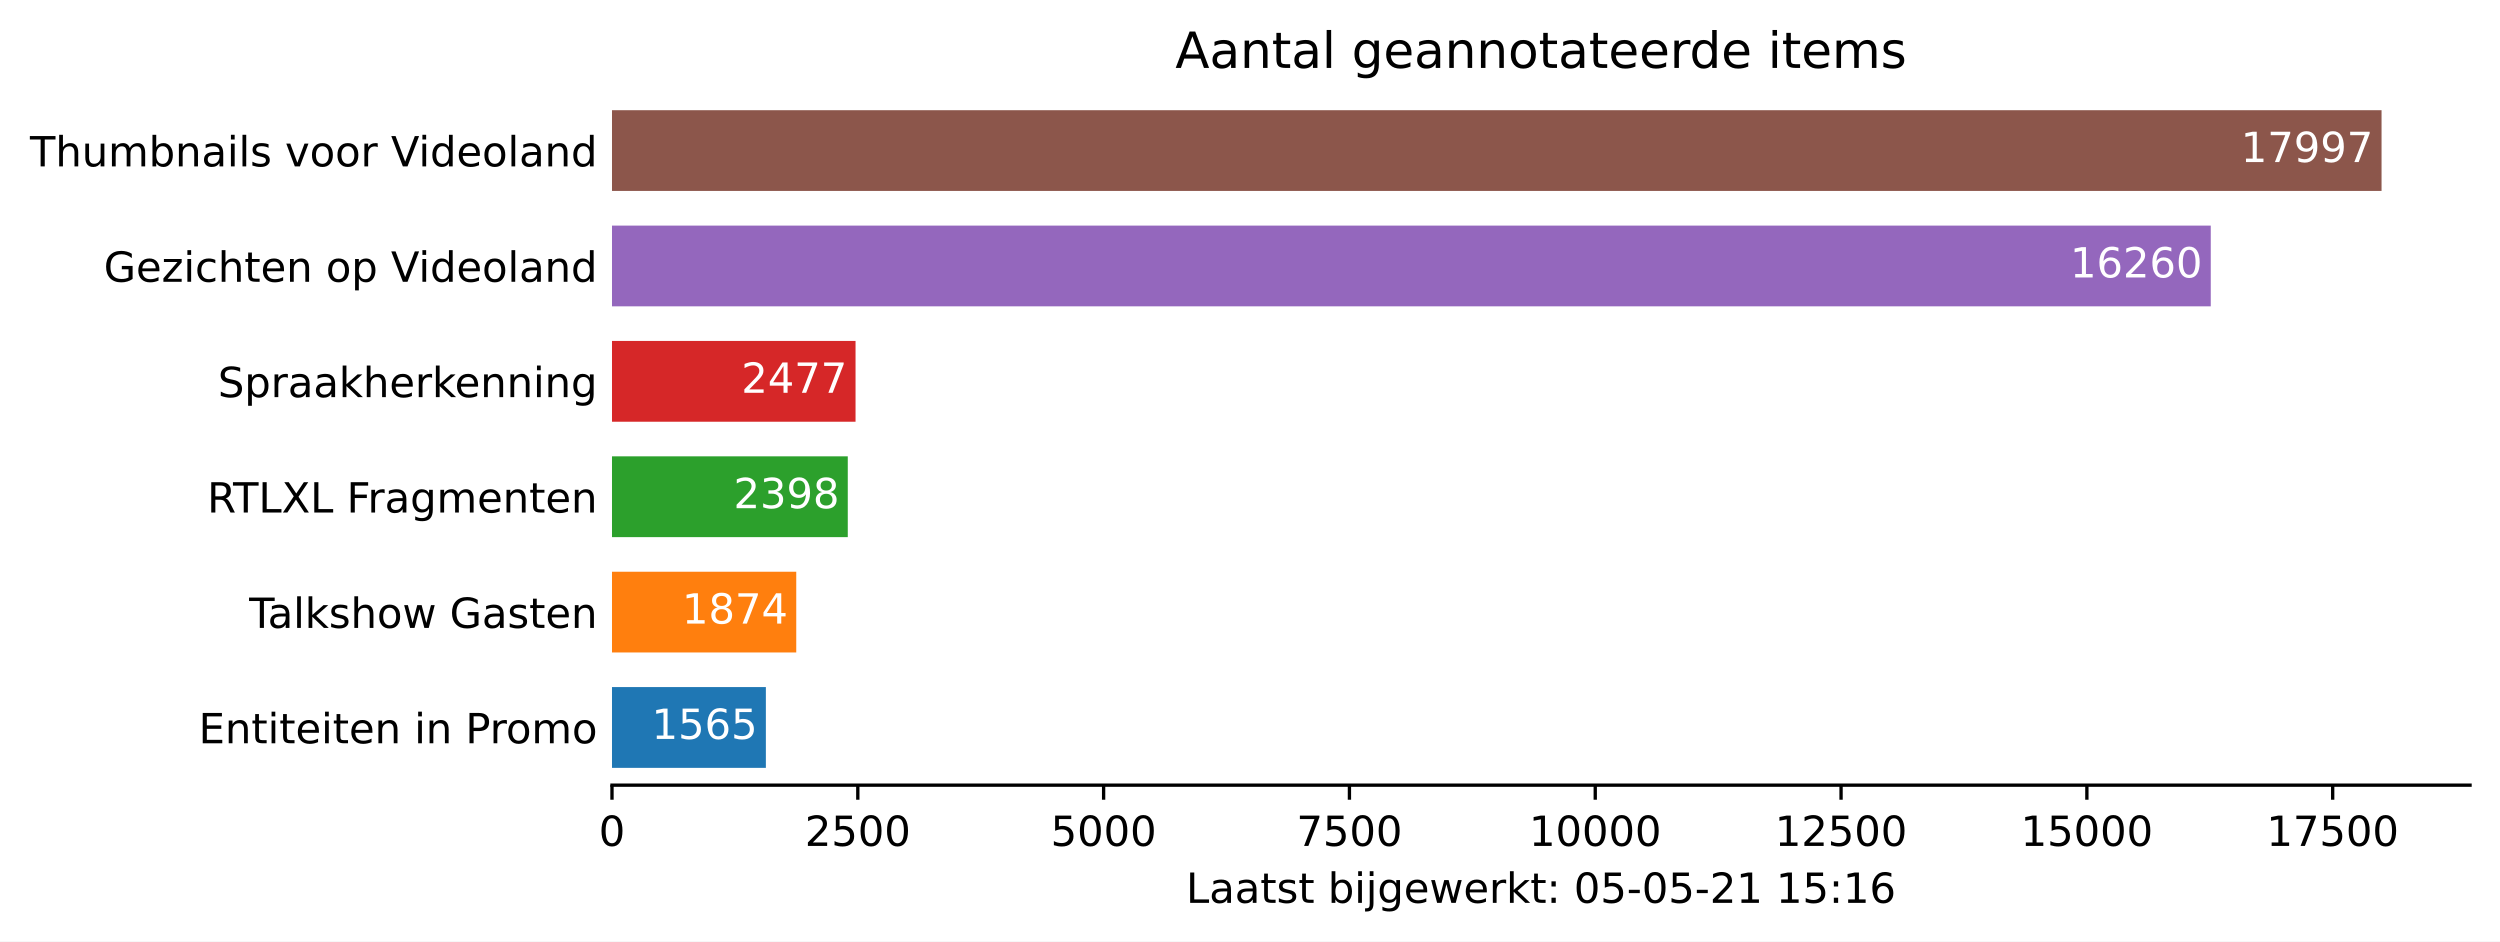
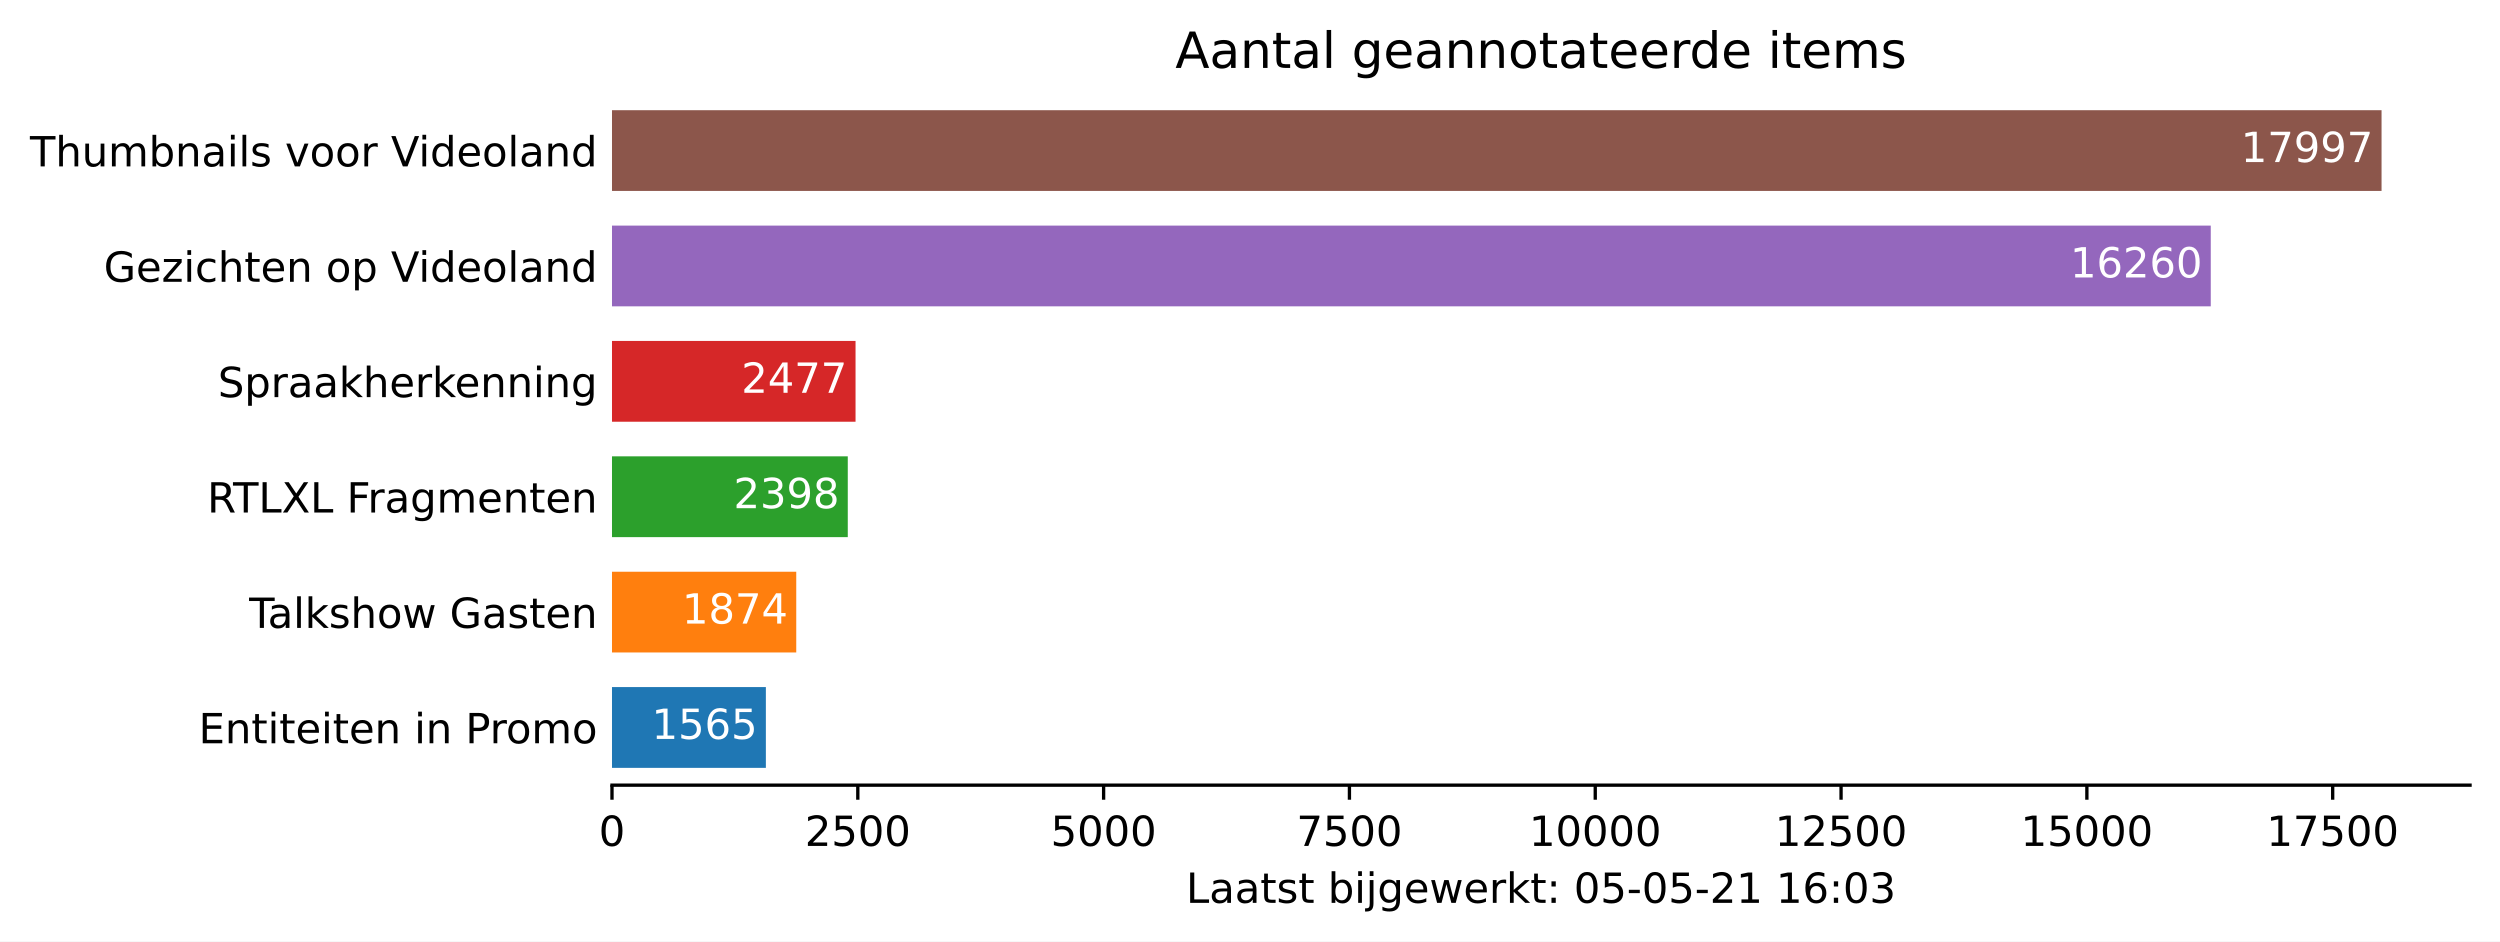
<svg xmlns="http://www.w3.org/2000/svg" xmlns:xlink="http://www.w3.org/1999/xlink" height="226.194pt" version="1.1" viewBox="0 0 600.633 226.194" width="600.633pt">
  <defs>
    <style type="text/css">*{stroke-linecap:butt;stroke-linejoin:round;}</style>
  </defs>
  <g id="figure_1">
    <g id="patch_1">
      <path d="M 0 226.194  L 600.633 226.194  L 600.633 0  L 0 0  z " style="fill:#ffffff;" />
    </g>
    <g id="axes_1">
      <g id="patch_2">
        <path d="M 147.033 188.638  L 593.433 188.638  L 593.433 22.318  L 147.033 22.318  z " style="fill:#ffffff;" />
      </g>
      <g id="patch_3">
-         <path clip-path="url(#p5ef4709d88)" d="M 147.033 184.48  L 184.003 184.48  L 184.003 165.076  L 147.033 165.076  z " style="fill:#1f77b4;" />
+         <path clip-path="url(#pef8ebce597)" d="M 147.033 184.48  L 184.003 184.48  L 184.003 165.076  L 147.033 165.076  z " style="fill:#1f77b4;" />
      </g>
      <g id="patch_4">
-         <path clip-path="url(#p5ef4709d88)" d="M 147.033 156.76  L 191.302 156.76  L 191.302 137.356  L 147.033 137.356  z " style="fill:#ff7f0e;" />
+         <path clip-path="url(#pef8ebce597)" d="M 147.033 156.76  L 191.302 156.76  L 191.302 137.356  L 147.033 137.356  z " style="fill:#ff7f0e;" />
      </g>
      <g id="patch_5">
-         <path clip-path="url(#p5ef4709d88)" d="M 147.033 129.04  L 203.681 129.04  L 203.681 109.636  L 147.033 109.636  z " style="fill:#2ca02c;" />
+         <path clip-path="url(#pef8ebce597)" d="M 147.033 129.04  L 203.681 129.04  L 203.681 109.636  L 147.033 109.636  z " style="fill:#2ca02c;" />
      </g>
      <g id="patch_6">
-         <path clip-path="url(#p5ef4709d88)" d="M 147.033 101.32  L 205.547 101.32  L 205.547 81.916  L 147.033 81.916  z " style="fill:#d62728;" />
+         <path clip-path="url(#pef8ebce597)" d="M 147.033 101.32  L 205.547 101.32  L 205.547 81.916  L 147.033 81.916  z " style="fill:#d62728;" />
      </g>
      <g id="patch_7">
-         <path clip-path="url(#p5ef4709d88)" d="M 147.033 73.6  L 531.143 73.6  L 531.143 54.196  L 147.033 54.196  z " style="fill:#9467bd;" />
+         <path clip-path="url(#pef8ebce597)" d="M 147.033 73.6  L 531.143 73.6  L 531.143 54.196  L 147.033 54.196  z " style="fill:#9467bd;" />
      </g>
      <g id="patch_8">
-         <path clip-path="url(#p5ef4709d88)" d="M 147.033 45.88  L 572.176 45.88  L 572.176 26.476  L 147.033 26.476  z " style="fill:#8c564b;" />
+         <path clip-path="url(#pef8ebce597)" d="M 147.033 45.88  L 572.176 45.88  L 572.176 26.476  L 147.033 26.476  z " style="fill:#8c564b;" />
      </g>
      <g id="matplotlib.axis_1">
        <g id="xtick_1">
          <g id="line2d_1">
            <defs>
-               <path d="M 0 0  L 0 3.5  " id="ma440f7be4e" style="stroke:#000000;stroke-width:0.8;" />
+               <path d="M 0 0  L 0 3.5  " id="m8136ab9925" style="stroke:#000000;stroke-width:0.8;" />
            </defs>
            <g>
-               <use style="stroke:#000000;stroke-width:0.8;" x="147.033" xlink:href="#ma440f7be4e" y="188.638" />
+               <use style="stroke:#000000;stroke-width:0.8;" x="147.033" xlink:href="#m8136ab9925" y="188.638" />
            </g>
          </g>
          <g id="text_1">
            <g transform="translate(143.8516 203.2366)scale(0.1 -0.1)">
              <defs>
                <path d="M 2034 4250  Q 1547 4250 1301 3770  Q 1056 3291 1056 2328  Q 1056 1369 1301 889  Q 1547 409 2034 409  Q 2525 409 2770 889  Q 3016 1369 3016 2328  Q 3016 3291 2770 3770  Q 2525 4250 2034 4250  z M 2034 4750  Q 2819 4750 3233 4129  Q 3647 3509 3647 2328  Q 3647 1150 3233 529  Q 2819 -91 2034 -91  Q 1250 -91 836 529  Q 422 1150 422 2328  Q 422 3509 836 4129  Q 1250 4750 2034 4750  z " id="DejaVuSans-30" transform="scale(0.015625)" />
              </defs>
              <use xlink:href="#DejaVuSans-30" />
            </g>
          </g>
        </g>
        <g id="xtick_2">
          <g id="line2d_2">
            <g>
-               <use style="stroke:#000000;stroke-width:0.8;" x="206.09" xlink:href="#ma440f7be4e" y="188.638" />
+               <use style="stroke:#000000;stroke-width:0.8;" x="206.09" xlink:href="#m8136ab9925" y="188.638" />
            </g>
          </g>
          <g id="text_2">
            <g transform="translate(193.3653 203.2366)scale(0.1 -0.1)">
              <defs>
                <path d="M 1228 531  L 3431 531  L 3431 0  L 469 0  L 469 531  Q 828 903 1448 1529  Q 2069 2156 2228 2338  Q 2531 2678 2651 2914  Q 2772 3150 2772 3378  Q 2772 3750 2511 3984  Q 2250 4219 1831 4219  Q 1534 4219 1204 4116  Q 875 4013 500 3803  L 500 4441  Q 881 4594 1212 4672  Q 1544 4750 1819 4750  Q 2544 4750 2975 4387  Q 3406 4025 3406 3419  Q 3406 3131 3298 2873  Q 3191 2616 2906 2266  Q 2828 2175 2409 1742  Q 1991 1309 1228 531  z " id="DejaVuSans-32" transform="scale(0.015625)" />
                <path d="M 691 4666  L 3169 4666  L 3169 4134  L 1269 4134  L 1269 2991  Q 1406 3038 1543 3061  Q 1681 3084 1819 3084  Q 2600 3084 3056 2656  Q 3513 2228 3513 1497  Q 3513 744 3044 326  Q 2575 -91 1722 -91  Q 1428 -91 1123 -41  Q 819 9 494 109  L 494 744  Q 775 591 1075 516  Q 1375 441 1709 441  Q 2250 441 2565 725  Q 2881 1009 2881 1497  Q 2881 1984 2565 2268  Q 2250 2553 1709 2553  Q 1456 2553 1204 2497  Q 953 2441 691 2322  L 691 4666  z " id="DejaVuSans-35" transform="scale(0.015625)" />
              </defs>
              <use xlink:href="#DejaVuSans-32" />
              <use x="63.623" xlink:href="#DejaVuSans-35" />
              <use x="127.246" xlink:href="#DejaVuSans-30" />
              <use x="190.869" xlink:href="#DejaVuSans-30" />
            </g>
          </g>
        </g>
        <g id="xtick_3">
          <g id="line2d_3">
            <g>
-               <use style="stroke:#000000;stroke-width:0.8;" x="265.148" xlink:href="#ma440f7be4e" y="188.638" />
+               <use style="stroke:#000000;stroke-width:0.8;" x="265.148" xlink:href="#m8136ab9925" y="188.638" />
            </g>
          </g>
          <g id="text_3">
            <g transform="translate(252.4227 203.2366)scale(0.1 -0.1)">
              <use xlink:href="#DejaVuSans-35" />
              <use x="63.623" xlink:href="#DejaVuSans-30" />
              <use x="127.246" xlink:href="#DejaVuSans-30" />
              <use x="190.869" xlink:href="#DejaVuSans-30" />
            </g>
          </g>
        </g>
        <g id="xtick_4">
          <g id="line2d_4">
            <g>
-               <use style="stroke:#000000;stroke-width:0.8;" x="324.205" xlink:href="#ma440f7be4e" y="188.638" />
+               <use style="stroke:#000000;stroke-width:0.8;" x="324.205" xlink:href="#m8136ab9925" y="188.638" />
            </g>
          </g>
          <g id="text_4">
            <g transform="translate(311.4802 203.2366)scale(0.1 -0.1)">
              <defs>
                <path d="M 525 4666  L 3525 4666  L 3525 4397  L 1831 0  L 1172 0  L 2766 4134  L 525 4134  L 525 4666  z " id="DejaVuSans-37" transform="scale(0.015625)" />
              </defs>
              <use xlink:href="#DejaVuSans-37" />
              <use x="63.623" xlink:href="#DejaVuSans-35" />
              <use x="127.246" xlink:href="#DejaVuSans-30" />
              <use x="190.869" xlink:href="#DejaVuSans-30" />
            </g>
          </g>
        </g>
        <g id="xtick_5">
          <g id="line2d_5">
            <g>
-               <use style="stroke:#000000;stroke-width:0.8;" x="383.263" xlink:href="#ma440f7be4e" y="188.638" />
+               <use style="stroke:#000000;stroke-width:0.8;" x="383.263" xlink:href="#m8136ab9925" y="188.638" />
            </g>
          </g>
          <g id="text_5">
            <g transform="translate(367.3564 203.2366)scale(0.1 -0.1)">
              <defs>
                <path d="M 794 531  L 1825 531  L 1825 4091  L 703 3866  L 703 4441  L 1819 4666  L 2450 4666  L 2450 531  L 3481 531  L 3481 0  L 794 0  L 794 531  z " id="DejaVuSans-31" transform="scale(0.015625)" />
              </defs>
              <use xlink:href="#DejaVuSans-31" />
              <use x="63.623" xlink:href="#DejaVuSans-30" />
              <use x="127.246" xlink:href="#DejaVuSans-30" />
              <use x="190.869" xlink:href="#DejaVuSans-30" />
              <use x="254.492" xlink:href="#DejaVuSans-30" />
            </g>
          </g>
        </g>
        <g id="xtick_6">
          <g id="line2d_6">
            <g>
-               <use style="stroke:#000000;stroke-width:0.8;" x="442.32" xlink:href="#ma440f7be4e" y="188.638" />
+               <use style="stroke:#000000;stroke-width:0.8;" x="442.32" xlink:href="#m8136ab9925" y="188.638" />
            </g>
          </g>
          <g id="text_6">
            <g transform="translate(426.4139 203.2366)scale(0.1 -0.1)">
              <use xlink:href="#DejaVuSans-31" />
              <use x="63.623" xlink:href="#DejaVuSans-32" />
              <use x="127.246" xlink:href="#DejaVuSans-35" />
              <use x="190.869" xlink:href="#DejaVuSans-30" />
              <use x="254.492" xlink:href="#DejaVuSans-30" />
            </g>
          </g>
        </g>
        <g id="xtick_7">
          <g id="line2d_7">
            <g>
-               <use style="stroke:#000000;stroke-width:0.8;" x="501.378" xlink:href="#ma440f7be4e" y="188.638" />
+               <use style="stroke:#000000;stroke-width:0.8;" x="501.378" xlink:href="#m8136ab9925" y="188.638" />
            </g>
          </g>
          <g id="text_7">
            <g transform="translate(485.4713 203.2366)scale(0.1 -0.1)">
              <use xlink:href="#DejaVuSans-31" />
              <use x="63.623" xlink:href="#DejaVuSans-35" />
              <use x="127.246" xlink:href="#DejaVuSans-30" />
              <use x="190.869" xlink:href="#DejaVuSans-30" />
              <use x="254.492" xlink:href="#DejaVuSans-30" />
            </g>
          </g>
        </g>
        <g id="xtick_8">
          <g id="line2d_8">
            <g>
-               <use style="stroke:#000000;stroke-width:0.8;" x="560.435" xlink:href="#ma440f7be4e" y="188.638" />
+               <use style="stroke:#000000;stroke-width:0.8;" x="560.435" xlink:href="#m8136ab9925" y="188.638" />
            </g>
          </g>
          <g id="text_8">
            <g transform="translate(544.5288 203.2366)scale(0.1 -0.1)">
              <use xlink:href="#DejaVuSans-31" />
              <use x="63.623" xlink:href="#DejaVuSans-37" />
              <use x="127.246" xlink:href="#DejaVuSans-35" />
              <use x="190.869" xlink:href="#DejaVuSans-30" />
              <use x="254.492" xlink:href="#DejaVuSans-30" />
            </g>
          </g>
        </g>
        <g id="text_9">
          <g transform="translate(284.9578 216.9147)scale(0.1 -0.1)">
            <defs>
              <path d="M 628 4666  L 1259 4666  L 1259 531  L 3531 531  L 3531 0  L 628 0  L 628 4666  z " id="DejaVuSans-4c" transform="scale(0.015625)" />
              <path d="M 2194 1759  Q 1497 1759 1228 1600  Q 959 1441 959 1056  Q 959 750 1161 570  Q 1363 391 1709 391  Q 2188 391 2477 730  Q 2766 1069 2766 1631  L 2766 1759  L 2194 1759  z M 3341 1997  L 3341 0  L 2766 0  L 2766 531  Q 2569 213 2275 61  Q 1981 -91 1556 -91  Q 1019 -91 701 211  Q 384 513 384 1019  Q 384 1609 779 1909  Q 1175 2209 1959 2209  L 2766 2209  L 2766 2266  Q 2766 2663 2505 2880  Q 2244 3097 1772 3097  Q 1472 3097 1187 3025  Q 903 2953 641 2809  L 641 3341  Q 956 3463 1253 3523  Q 1550 3584 1831 3584  Q 2591 3584 2966 3190  Q 3341 2797 3341 1997  z " id="DejaVuSans-61" transform="scale(0.015625)" />
              <path d="M 1172 4494  L 1172 3500  L 2356 3500  L 2356 3053  L 1172 3053  L 1172 1153  Q 1172 725 1289 603  Q 1406 481 1766 481  L 2356 481  L 2356 0  L 1766 0  Q 1100 0 847 248  Q 594 497 594 1153  L 594 3053  L 172 3053  L 172 3500  L 594 3500  L 594 4494  L 1172 4494  z " id="DejaVuSans-74" transform="scale(0.015625)" />
              <path d="M 2834 3397  L 2834 2853  Q 2591 2978 2328 3040  Q 2066 3103 1784 3103  Q 1356 3103 1142 2972  Q 928 2841 928 2578  Q 928 2378 1081 2264  Q 1234 2150 1697 2047  L 1894 2003  Q 2506 1872 2764 1633  Q 3022 1394 3022 966  Q 3022 478 2636 193  Q 2250 -91 1575 -91  Q 1294 -91 989 -36  Q 684 19 347 128  L 347 722  Q 666 556 975 473  Q 1284 391 1588 391  Q 1994 391 2212 530  Q 2431 669 2431 922  Q 2431 1156 2273 1281  Q 2116 1406 1581 1522  L 1381 1569  Q 847 1681 609 1914  Q 372 2147 372 2553  Q 372 3047 722 3315  Q 1072 3584 1716 3584  Q 2034 3584 2315 3537  Q 2597 3491 2834 3397  z " id="DejaVuSans-73" transform="scale(0.015625)" />
              <path id="DejaVuSans-20" transform="scale(0.015625)" />
              <path d="M 3116 1747  Q 3116 2381 2855 2742  Q 2594 3103 2138 3103  Q 1681 3103 1420 2742  Q 1159 2381 1159 1747  Q 1159 1113 1420 752  Q 1681 391 2138 391  Q 2594 391 2855 752  Q 3116 1113 3116 1747  z M 1159 2969  Q 1341 3281 1617 3432  Q 1894 3584 2278 3584  Q 2916 3584 3314 3078  Q 3713 2572 3713 1747  Q 3713 922 3314 415  Q 2916 -91 2278 -91  Q 1894 -91 1617 61  Q 1341 213 1159 525  L 1159 0  L 581 0  L 581 4863  L 1159 4863  L 1159 2969  z " id="DejaVuSans-62" transform="scale(0.015625)" />
              <path d="M 603 3500  L 1178 3500  L 1178 0  L 603 0  L 603 3500  z M 603 4863  L 1178 4863  L 1178 4134  L 603 4134  L 603 4863  z " id="DejaVuSans-69" transform="scale(0.015625)" />
              <path d="M 603 3500  L 1178 3500  L 1178 -63  Q 1178 -731 923 -1031  Q 669 -1331 103 -1331  L -116 -1331  L -116 -844  L 38 -844  Q 366 -844 484 -692  Q 603 -541 603 -63  L 603 3500  z M 603 4863  L 1178 4863  L 1178 4134  L 603 4134  L 603 4863  z " id="DejaVuSans-6a" transform="scale(0.015625)" />
              <path d="M 2906 1791  Q 2906 2416 2648 2759  Q 2391 3103 1925 3103  Q 1463 3103 1205 2759  Q 947 2416 947 1791  Q 947 1169 1205 825  Q 1463 481 1925 481  Q 2391 481 2648 825  Q 2906 1169 2906 1791  z M 3481 434  Q 3481 -459 3084 -895  Q 2688 -1331 1869 -1331  Q 1566 -1331 1297 -1286  Q 1028 -1241 775 -1147  L 775 -588  Q 1028 -725 1275 -790  Q 1522 -856 1778 -856  Q 2344 -856 2625 -561  Q 2906 -266 2906 331  L 2906 616  Q 2728 306 2450 153  Q 2172 0 1784 0  Q 1141 0 747 490  Q 353 981 353 1791  Q 353 2603 747 3093  Q 1141 3584 1784 3584  Q 2172 3584 2450 3431  Q 2728 3278 2906 2969  L 2906 3500  L 3481 3500  L 3481 434  z " id="DejaVuSans-67" transform="scale(0.015625)" />
              <path d="M 3597 1894  L 3597 1613  L 953 1613  Q 991 1019 1311 708  Q 1631 397 2203 397  Q 2534 397 2845 478  Q 3156 559 3463 722  L 3463 178  Q 3153 47 2828 -22  Q 2503 -91 2169 -91  Q 1331 -91 842 396  Q 353 884 353 1716  Q 353 2575 817 3079  Q 1281 3584 2069 3584  Q 2775 3584 3186 3129  Q 3597 2675 3597 1894  z M 3022 2063  Q 3016 2534 2758 2815  Q 2500 3097 2075 3097  Q 1594 3097 1305 2825  Q 1016 2553 972 2059  L 3022 2063  z " id="DejaVuSans-65" transform="scale(0.015625)" />
              <path d="M 269 3500  L 844 3500  L 1563 769  L 2278 3500  L 2956 3500  L 3675 769  L 4391 3500  L 4966 3500  L 4050 0  L 3372 0  L 2619 2869  L 1863 0  L 1184 0  L 269 3500  z " id="DejaVuSans-77" transform="scale(0.015625)" />
              <path d="M 2631 2963  Q 2534 3019 2420 3045  Q 2306 3072 2169 3072  Q 1681 3072 1420 2755  Q 1159 2438 1159 1844  L 1159 0  L 581 0  L 581 3500  L 1159 3500  L 1159 2956  Q 1341 3275 1631 3429  Q 1922 3584 2338 3584  Q 2397 3584 2469 3576  Q 2541 3569 2628 3553  L 2631 2963  z " id="DejaVuSans-72" transform="scale(0.015625)" />
              <path d="M 581 4863  L 1159 4863  L 1159 1991  L 2875 3500  L 3609 3500  L 1753 1863  L 3688 0  L 2938 0  L 1159 1709  L 1159 0  L 581 0  L 581 4863  z " id="DejaVuSans-6b" transform="scale(0.015625)" />
              <path d="M 750 794  L 1409 794  L 1409 0  L 750 0  L 750 794  z M 750 3309  L 1409 3309  L 1409 2516  L 750 2516  L 750 3309  z " id="DejaVuSans-3a" transform="scale(0.015625)" />
              <path d="M 313 2009  L 1997 2009  L 1997 1497  L 313 1497  L 313 2009  z " id="DejaVuSans-2d" transform="scale(0.015625)" />
              <path d="M 2113 2584  Q 1688 2584 1439 2293  Q 1191 2003 1191 1497  Q 1191 994 1439 701  Q 1688 409 2113 409  Q 2538 409 2786 701  Q 3034 994 3034 1497  Q 3034 2003 2786 2293  Q 2538 2584 2113 2584  z M 3366 4563  L 3366 3988  Q 3128 4100 2886 4159  Q 2644 4219 2406 4219  Q 1781 4219 1451 3797  Q 1122 3375 1075 2522  Q 1259 2794 1537 2939  Q 1816 3084 2150 3084  Q 2853 3084 3261 2657  Q 3669 2231 3669 1497  Q 3669 778 3244 343  Q 2819 -91 2113 -91  Q 1303 -91 875 529  Q 447 1150 447 2328  Q 447 3434 972 4092  Q 1497 4750 2381 4750  Q 2619 4750 2861 4703  Q 3103 4656 3366 4563  z " id="DejaVuSans-36" transform="scale(0.015625)" />
+               <path d="M 2597 2516  Q 3050 2419 3304 2112  Q 3559 1806 3559 1356  Q 3559 666 3084 287  Q 2609 -91 1734 -91  Q 1441 -91 1130 -33  Q 819 25 488 141  L 488 750  Q 750 597 1062 519  Q 1375 441 1716 441  Q 2309 441 2620 675  Q 2931 909 2931 1356  Q 2931 1769 2642 2001  Q 2353 2234 1838 2234  L 1294 2234  L 1294 2753  L 1863 2753  Q 2328 2753 2575 2939  Q 2822 3125 2822 3475  Q 2822 3834 2567 4026  Q 2313 4219 1838 4219  Q 1578 4219 1281 4162  Q 984 4106 628 3988  L 628 4550  Q 988 4650 1302 4700  Q 1616 4750 1894 4750  Q 2613 4750 3031 4423  Q 3450 4097 3450 3541  Q 3450 3153 3228 2886  Q 3006 2619 2597 2516  z " id="DejaVuSans-33" transform="scale(0.015625)" />
            </defs>
            <use xlink:href="#DejaVuSans-4c" />
            <use x="55.713" xlink:href="#DejaVuSans-61" />
            <use x="116.992" xlink:href="#DejaVuSans-61" />
            <use x="178.271" xlink:href="#DejaVuSans-74" />
            <use x="217.48" xlink:href="#DejaVuSans-73" />
            <use x="269.58" xlink:href="#DejaVuSans-74" />
            <use x="308.789" xlink:href="#DejaVuSans-20" />
            <use x="340.576" xlink:href="#DejaVuSans-62" />
            <use x="404.053" xlink:href="#DejaVuSans-69" />
            <use x="431.836" xlink:href="#DejaVuSans-6a" />
            <use x="459.619" xlink:href="#DejaVuSans-67" />
            <use x="523.096" xlink:href="#DejaVuSans-65" />
            <use x="584.619" xlink:href="#DejaVuSans-77" />
            <use x="666.406" xlink:href="#DejaVuSans-65" />
            <use x="727.93" xlink:href="#DejaVuSans-72" />
            <use x="769.043" xlink:href="#DejaVuSans-6b" />
            <use x="826.953" xlink:href="#DejaVuSans-74" />
            <use x="866.162" xlink:href="#DejaVuSans-3a" />
            <use x="899.854" xlink:href="#DejaVuSans-20" />
            <use x="931.641" xlink:href="#DejaVuSans-30" />
            <use x="995.264" xlink:href="#DejaVuSans-35" />
            <use x="1058.887" xlink:href="#DejaVuSans-2d" />
            <use x="1094.971" xlink:href="#DejaVuSans-30" />
            <use x="1158.594" xlink:href="#DejaVuSans-35" />
            <use x="1222.217" xlink:href="#DejaVuSans-2d" />
            <use x="1258.301" xlink:href="#DejaVuSans-32" />
            <use x="1321.924" xlink:href="#DejaVuSans-31" />
            <use x="1385.547" xlink:href="#DejaVuSans-20" />
            <use x="1417.334" xlink:href="#DejaVuSans-31" />
-             <use x="1480.957" xlink:href="#DejaVuSans-35" />
+             <use x="1480.957" xlink:href="#DejaVuSans-36" />
            <use x="1544.58" xlink:href="#DejaVuSans-3a" />
-             <use x="1578.271" xlink:href="#DejaVuSans-31" />
-             <use x="1641.895" xlink:href="#DejaVuSans-36" />
+             <use x="1578.271" xlink:href="#DejaVuSans-30" />
+             <use x="1641.895" xlink:href="#DejaVuSans-33" />
          </g>
        </g>
      </g>
      <g id="matplotlib.axis_2">
        <g id="ytick_1">
          <g id="line2d_9" />
          <g id="text_10">
            <g transform="translate(47.725 178.5773)scale(0.1 -0.1)">
              <defs>
                <path d="M 628 4666  L 3578 4666  L 3578 4134  L 1259 4134  L 1259 2753  L 3481 2753  L 3481 2222  L 1259 2222  L 1259 531  L 3634 531  L 3634 0  L 628 0  L 628 4666  z " id="DejaVuSans-45" transform="scale(0.015625)" />
                <path d="M 3513 2113  L 3513 0  L 2938 0  L 2938 2094  Q 2938 2591 2744 2837  Q 2550 3084 2163 3084  Q 1697 3084 1428 2787  Q 1159 2491 1159 1978  L 1159 0  L 581 0  L 581 3500  L 1159 3500  L 1159 2956  Q 1366 3272 1645 3428  Q 1925 3584 2291 3584  Q 2894 3584 3203 3211  Q 3513 2838 3513 2113  z " id="DejaVuSans-6e" transform="scale(0.015625)" />
                <path d="M 1259 4147  L 1259 2394  L 2053 2394  Q 2494 2394 2734 2622  Q 2975 2850 2975 3272  Q 2975 3691 2734 3919  Q 2494 4147 2053 4147  L 1259 4147  z M 628 4666  L 2053 4666  Q 2838 4666 3239 4311  Q 3641 3956 3641 3272  Q 3641 2581 3239 2228  Q 2838 1875 2053 1875  L 1259 1875  L 1259 0  L 628 0  L 628 4666  z " id="DejaVuSans-50" transform="scale(0.015625)" />
                <path d="M 1959 3097  Q 1497 3097 1228 2736  Q 959 2375 959 1747  Q 959 1119 1226 758  Q 1494 397 1959 397  Q 2419 397 2687 759  Q 2956 1122 2956 1747  Q 2956 2369 2687 2733  Q 2419 3097 1959 3097  z M 1959 3584  Q 2709 3584 3137 3096  Q 3566 2609 3566 1747  Q 3566 888 3137 398  Q 2709 -91 1959 -91  Q 1206 -91 779 398  Q 353 888 353 1747  Q 353 2609 779 3096  Q 1206 3584 1959 3584  z " id="DejaVuSans-6f" transform="scale(0.015625)" />
                <path d="M 3328 2828  Q 3544 3216 3844 3400  Q 4144 3584 4550 3584  Q 5097 3584 5394 3201  Q 5691 2819 5691 2113  L 5691 0  L 5113 0  L 5113 2094  Q 5113 2597 4934 2840  Q 4756 3084 4391 3084  Q 3944 3084 3684 2787  Q 3425 2491 3425 1978  L 3425 0  L 2847 0  L 2847 2094  Q 2847 2600 2669 2842  Q 2491 3084 2119 3084  Q 1678 3084 1418 2786  Q 1159 2488 1159 1978  L 1159 0  L 581 0  L 581 3500  L 1159 3500  L 1159 2956  Q 1356 3278 1631 3431  Q 1906 3584 2284 3584  Q 2666 3584 2933 3390  Q 3200 3197 3328 2828  z " id="DejaVuSans-6d" transform="scale(0.015625)" />
              </defs>
              <use xlink:href="#DejaVuSans-45" />
              <use x="63.184" xlink:href="#DejaVuSans-6e" />
              <use x="126.562" xlink:href="#DejaVuSans-74" />
              <use x="165.771" xlink:href="#DejaVuSans-69" />
              <use x="193.555" xlink:href="#DejaVuSans-74" />
              <use x="232.764" xlink:href="#DejaVuSans-65" />
              <use x="294.287" xlink:href="#DejaVuSans-69" />
              <use x="322.07" xlink:href="#DejaVuSans-74" />
              <use x="361.279" xlink:href="#DejaVuSans-65" />
              <use x="422.803" xlink:href="#DejaVuSans-6e" />
              <use x="486.182" xlink:href="#DejaVuSans-20" />
              <use x="517.969" xlink:href="#DejaVuSans-69" />
              <use x="545.752" xlink:href="#DejaVuSans-6e" />
              <use x="609.131" xlink:href="#DejaVuSans-20" />
              <use x="640.918" xlink:href="#DejaVuSans-50" />
              <use x="699.471" xlink:href="#DejaVuSans-72" />
              <use x="738.334" xlink:href="#DejaVuSans-6f" />
              <use x="799.516" xlink:href="#DejaVuSans-6d" />
              <use x="896.928" xlink:href="#DejaVuSans-6f" />
            </g>
          </g>
        </g>
        <g id="ytick_2">
          <g id="line2d_10" />
          <g id="text_11">
            <g transform="translate(59.85938 150.8573)scale(0.1 -0.1)">
              <defs>
                <path d="M -19 4666  L 3928 4666  L 3928 4134  L 2272 4134  L 2272 0  L 1638 0  L 1638 4134  L -19 4134  L -19 4666  z " id="DejaVuSans-54" transform="scale(0.015625)" />
                <path d="M 603 4863  L 1178 4863  L 1178 0  L 603 0  L 603 4863  z " id="DejaVuSans-6c" transform="scale(0.015625)" />
                <path d="M 3513 2113  L 3513 0  L 2938 0  L 2938 2094  Q 2938 2591 2744 2837  Q 2550 3084 2163 3084  Q 1697 3084 1428 2787  Q 1159 2491 1159 1978  L 1159 0  L 581 0  L 581 4863  L 1159 4863  L 1159 2956  Q 1366 3272 1645 3428  Q 1925 3584 2291 3584  Q 2894 3584 3203 3211  Q 3513 2838 3513 2113  z " id="DejaVuSans-68" transform="scale(0.015625)" />
                <path d="M 3809 666  L 3809 1919  L 2778 1919  L 2778 2438  L 4434 2438  L 4434 434  Q 4069 175 3628 42  Q 3188 -91 2688 -91  Q 1594 -91 976 548  Q 359 1188 359 2328  Q 359 3472 976 4111  Q 1594 4750 2688 4750  Q 3144 4750 3555 4637  Q 3966 4525 4313 4306  L 4313 3634  Q 3963 3931 3569 4081  Q 3175 4231 2741 4231  Q 1884 4231 1454 3753  Q 1025 3275 1025 2328  Q 1025 1384 1454 906  Q 1884 428 2741 428  Q 3075 428 3337 486  Q 3600 544 3809 666  z " id="DejaVuSans-47" transform="scale(0.015625)" />
              </defs>
              <use xlink:href="#DejaVuSans-54" />
              <use x="44.584" xlink:href="#DejaVuSans-61" />
              <use x="105.863" xlink:href="#DejaVuSans-6c" />
              <use x="133.646" xlink:href="#DejaVuSans-6b" />
              <use x="191.557" xlink:href="#DejaVuSans-73" />
              <use x="243.656" xlink:href="#DejaVuSans-68" />
              <use x="307.035" xlink:href="#DejaVuSans-6f" />
              <use x="368.217" xlink:href="#DejaVuSans-77" />
              <use x="450.004" xlink:href="#DejaVuSans-20" />
              <use x="481.791" xlink:href="#DejaVuSans-47" />
              <use x="559.281" xlink:href="#DejaVuSans-61" />
              <use x="620.561" xlink:href="#DejaVuSans-73" />
              <use x="672.66" xlink:href="#DejaVuSans-74" />
              <use x="711.869" xlink:href="#DejaVuSans-65" />
              <use x="773.393" xlink:href="#DejaVuSans-6e" />
            </g>
          </g>
        </g>
        <g id="ytick_3">
          <g id="line2d_11" />
          <g id="text_12">
            <g transform="translate(49.77344 123.1373)scale(0.1 -0.1)">
              <defs>
                <path d="M 2841 2188  Q 3044 2119 3236 1894  Q 3428 1669 3622 1275  L 4263 0  L 3584 0  L 2988 1197  Q 2756 1666 2539 1819  Q 2322 1972 1947 1972  L 1259 1972  L 1259 0  L 628 0  L 628 4666  L 2053 4666  Q 2853 4666 3247 4331  Q 3641 3997 3641 3322  Q 3641 2881 3436 2590  Q 3231 2300 2841 2188  z M 1259 4147  L 1259 2491  L 2053 2491  Q 2509 2491 2742 2702  Q 2975 2913 2975 3322  Q 2975 3731 2742 3939  Q 2509 4147 2053 4147  L 1259 4147  z " id="DejaVuSans-52" transform="scale(0.015625)" />
                <path d="M 403 4666  L 1081 4666  L 2241 2931  L 3406 4666  L 4084 4666  L 2584 2425  L 4184 0  L 3506 0  L 2194 1984  L 872 0  L 191 0  L 1856 2491  L 403 4666  z " id="DejaVuSans-58" transform="scale(0.015625)" />
                <path d="M 628 4666  L 3309 4666  L 3309 4134  L 1259 4134  L 1259 2759  L 3109 2759  L 3109 2228  L 1259 2228  L 1259 0  L 628 0  L 628 4666  z " id="DejaVuSans-46" transform="scale(0.015625)" />
              </defs>
              <use xlink:href="#DejaVuSans-52" />
              <use x="62.232" xlink:href="#DejaVuSans-54" />
              <use x="123.316" xlink:href="#DejaVuSans-4c" />
              <use x="179.029" xlink:href="#DejaVuSans-58" />
              <use x="247.535" xlink:href="#DejaVuSans-4c" />
              <use x="303.248" xlink:href="#DejaVuSans-20" />
              <use x="335.035" xlink:href="#DejaVuSans-46" />
              <use x="385.305" xlink:href="#DejaVuSans-72" />
              <use x="426.418" xlink:href="#DejaVuSans-61" />
              <use x="487.697" xlink:href="#DejaVuSans-67" />
              <use x="551.174" xlink:href="#DejaVuSans-6d" />
              <use x="648.586" xlink:href="#DejaVuSans-65" />
              <use x="710.109" xlink:href="#DejaVuSans-6e" />
              <use x="773.488" xlink:href="#DejaVuSans-74" />
              <use x="812.697" xlink:href="#DejaVuSans-65" />
              <use x="874.221" xlink:href="#DejaVuSans-6e" />
            </g>
          </g>
        </g>
        <g id="ytick_4">
          <g id="line2d_12" />
          <g id="text_13">
            <g transform="translate(52.35625 95.41734)scale(0.1 -0.1)">
              <defs>
                <path d="M 3425 4513  L 3425 3897  Q 3066 4069 2747 4153  Q 2428 4238 2131 4238  Q 1616 4238 1336 4038  Q 1056 3838 1056 3469  Q 1056 3159 1242 3001  Q 1428 2844 1947 2747  L 2328 2669  Q 3034 2534 3370 2195  Q 3706 1856 3706 1288  Q 3706 609 3251 259  Q 2797 -91 1919 -91  Q 1588 -91 1214 -16  Q 841 59 441 206  L 441 856  Q 825 641 1194 531  Q 1563 422 1919 422  Q 2459 422 2753 634  Q 3047 847 3047 1241  Q 3047 1584 2836 1778  Q 2625 1972 2144 2069  L 1759 2144  Q 1053 2284 737 2584  Q 422 2884 422 3419  Q 422 4038 858 4394  Q 1294 4750 2059 4750  Q 2388 4750 2728 4690  Q 3069 4631 3425 4513  z " id="DejaVuSans-53" transform="scale(0.015625)" />
                <path d="M 1159 525  L 1159 -1331  L 581 -1331  L 581 3500  L 1159 3500  L 1159 2969  Q 1341 3281 1617 3432  Q 1894 3584 2278 3584  Q 2916 3584 3314 3078  Q 3713 2572 3713 1747  Q 3713 922 3314 415  Q 2916 -91 2278 -91  Q 1894 -91 1617 61  Q 1341 213 1159 525  z M 3116 1747  Q 3116 2381 2855 2742  Q 2594 3103 2138 3103  Q 1681 3103 1420 2742  Q 1159 2381 1159 1747  Q 1159 1113 1420 752  Q 1681 391 2138 391  Q 2594 391 2855 752  Q 3116 1113 3116 1747  z " id="DejaVuSans-70" transform="scale(0.015625)" />
              </defs>
              <use xlink:href="#DejaVuSans-53" />
              <use x="63.477" xlink:href="#DejaVuSans-70" />
              <use x="126.953" xlink:href="#DejaVuSans-72" />
              <use x="168.066" xlink:href="#DejaVuSans-61" />
              <use x="229.346" xlink:href="#DejaVuSans-61" />
              <use x="290.625" xlink:href="#DejaVuSans-6b" />
              <use x="348.535" xlink:href="#DejaVuSans-68" />
              <use x="411.914" xlink:href="#DejaVuSans-65" />
              <use x="473.438" xlink:href="#DejaVuSans-72" />
              <use x="514.551" xlink:href="#DejaVuSans-6b" />
              <use x="568.836" xlink:href="#DejaVuSans-65" />
              <use x="630.359" xlink:href="#DejaVuSans-6e" />
              <use x="693.738" xlink:href="#DejaVuSans-6e" />
              <use x="757.117" xlink:href="#DejaVuSans-69" />
              <use x="784.9" xlink:href="#DejaVuSans-6e" />
              <use x="848.279" xlink:href="#DejaVuSans-67" />
            </g>
          </g>
        </g>
        <g id="ytick_5">
          <g id="line2d_13" />
          <g id="text_14">
            <g transform="translate(24.92813 67.69734)scale(0.1 -0.1)">
              <defs>
                <path d="M 353 3500  L 3084 3500  L 3084 2975  L 922 459  L 3084 459  L 3084 0  L 275 0  L 275 525  L 2438 3041  L 353 3041  L 353 3500  z " id="DejaVuSans-7a" transform="scale(0.015625)" />
                <path d="M 3122 3366  L 3122 2828  Q 2878 2963 2633 3030  Q 2388 3097 2138 3097  Q 1578 3097 1268 2742  Q 959 2388 959 1747  Q 959 1106 1268 751  Q 1578 397 2138 397  Q 2388 397 2633 464  Q 2878 531 3122 666  L 3122 134  Q 2881 22 2623 -34  Q 2366 -91 2075 -91  Q 1284 -91 818 406  Q 353 903 353 1747  Q 353 2603 823 3093  Q 1294 3584 2113 3584  Q 2378 3584 2631 3529  Q 2884 3475 3122 3366  z " id="DejaVuSans-63" transform="scale(0.015625)" />
                <path d="M 1831 0  L 50 4666  L 709 4666  L 2188 738  L 3669 4666  L 4325 4666  L 2547 0  L 1831 0  z " id="DejaVuSans-56" transform="scale(0.015625)" />
                <path d="M 2906 2969  L 2906 4863  L 3481 4863  L 3481 0  L 2906 0  L 2906 525  Q 2725 213 2448 61  Q 2172 -91 1784 -91  Q 1150 -91 751 415  Q 353 922 353 1747  Q 353 2572 751 3078  Q 1150 3584 1784 3584  Q 2172 3584 2448 3432  Q 2725 3281 2906 2969  z M 947 1747  Q 947 1113 1208 752  Q 1469 391 1925 391  Q 2381 391 2643 752  Q 2906 1113 2906 1747  Q 2906 2381 2643 2742  Q 2381 3103 1925 3103  Q 1469 3103 1208 2742  Q 947 2381 947 1747  z " id="DejaVuSans-64" transform="scale(0.015625)" />
              </defs>
              <use xlink:href="#DejaVuSans-47" />
              <use x="77.49" xlink:href="#DejaVuSans-65" />
              <use x="139.014" xlink:href="#DejaVuSans-7a" />
              <use x="191.504" xlink:href="#DejaVuSans-69" />
              <use x="219.287" xlink:href="#DejaVuSans-63" />
              <use x="274.268" xlink:href="#DejaVuSans-68" />
              <use x="337.646" xlink:href="#DejaVuSans-74" />
              <use x="376.855" xlink:href="#DejaVuSans-65" />
              <use x="438.379" xlink:href="#DejaVuSans-6e" />
              <use x="501.758" xlink:href="#DejaVuSans-20" />
              <use x="533.545" xlink:href="#DejaVuSans-6f" />
              <use x="594.727" xlink:href="#DejaVuSans-70" />
              <use x="658.203" xlink:href="#DejaVuSans-20" />
              <use x="689.99" xlink:href="#DejaVuSans-56" />
              <use x="756.148" xlink:href="#DejaVuSans-69" />
              <use x="783.932" xlink:href="#DejaVuSans-64" />
              <use x="847.408" xlink:href="#DejaVuSans-65" />
              <use x="908.932" xlink:href="#DejaVuSans-6f" />
              <use x="970.113" xlink:href="#DejaVuSans-6c" />
              <use x="997.896" xlink:href="#DejaVuSans-61" />
              <use x="1059.176" xlink:href="#DejaVuSans-6e" />
              <use x="1122.555" xlink:href="#DejaVuSans-64" />
            </g>
          </g>
        </g>
        <g id="ytick_6">
          <g id="line2d_14" />
          <g id="text_15">
            <g transform="translate(7.2 39.97734)scale(0.1 -0.1)">
              <defs>
                <path d="M 544 1381  L 544 3500  L 1119 3500  L 1119 1403  Q 1119 906 1312 657  Q 1506 409 1894 409  Q 2359 409 2629 706  Q 2900 1003 2900 1516  L 2900 3500  L 3475 3500  L 3475 0  L 2900 0  L 2900 538  Q 2691 219 2414 64  Q 2138 -91 1772 -91  Q 1169 -91 856 284  Q 544 659 544 1381  z M 1991 3584  L 1991 3584  z " id="DejaVuSans-75" transform="scale(0.015625)" />
                <path d="M 191 3500  L 800 3500  L 1894 563  L 2988 3500  L 3597 3500  L 2284 0  L 1503 0  L 191 3500  z " id="DejaVuSans-76" transform="scale(0.015625)" />
              </defs>
              <use xlink:href="#DejaVuSans-54" />
              <use x="61.084" xlink:href="#DejaVuSans-68" />
              <use x="124.463" xlink:href="#DejaVuSans-75" />
              <use x="187.842" xlink:href="#DejaVuSans-6d" />
              <use x="285.254" xlink:href="#DejaVuSans-62" />
              <use x="348.73" xlink:href="#DejaVuSans-6e" />
              <use x="412.109" xlink:href="#DejaVuSans-61" />
              <use x="473.389" xlink:href="#DejaVuSans-69" />
              <use x="501.172" xlink:href="#DejaVuSans-6c" />
              <use x="528.955" xlink:href="#DejaVuSans-73" />
              <use x="581.055" xlink:href="#DejaVuSans-20" />
              <use x="612.842" xlink:href="#DejaVuSans-76" />
              <use x="672.021" xlink:href="#DejaVuSans-6f" />
              <use x="733.203" xlink:href="#DejaVuSans-6f" />
              <use x="794.385" xlink:href="#DejaVuSans-72" />
              <use x="835.498" xlink:href="#DejaVuSans-20" />
              <use x="867.285" xlink:href="#DejaVuSans-56" />
              <use x="933.443" xlink:href="#DejaVuSans-69" />
              <use x="961.227" xlink:href="#DejaVuSans-64" />
              <use x="1024.703" xlink:href="#DejaVuSans-65" />
              <use x="1086.227" xlink:href="#DejaVuSans-6f" />
              <use x="1147.408" xlink:href="#DejaVuSans-6c" />
              <use x="1175.191" xlink:href="#DejaVuSans-61" />
              <use x="1236.471" xlink:href="#DejaVuSans-6e" />
              <use x="1299.85" xlink:href="#DejaVuSans-64" />
            </g>
          </g>
        </g>
      </g>
      <g id="patch_9">
        <path d="M 147.033 188.638  L 593.433 188.638  " style="fill:none;stroke:#000000;stroke-linecap:square;stroke-linejoin:miter;stroke-width:0.8;" />
      </g>
      <g id="text_16">
        <g style="fill:#ffffff;" transform="translate(156.5528 177.5375)scale(0.1 -0.1)">
          <use xlink:href="#DejaVuSans-31" />
          <use x="63.623" xlink:href="#DejaVuSans-35" />
          <use x="127.246" xlink:href="#DejaVuSans-36" />
          <use x="190.869" xlink:href="#DejaVuSans-35" />
        </g>
      </g>
      <g id="text_17">
        <g style="fill:#ffffff;" transform="translate(163.8523 149.8175)scale(0.1 -0.1)">
          <defs>
            <path d="M 2034 2216  Q 1584 2216 1326 1975  Q 1069 1734 1069 1313  Q 1069 891 1326 650  Q 1584 409 2034 409  Q 2484 409 2743 651  Q 3003 894 3003 1313  Q 3003 1734 2745 1975  Q 2488 2216 2034 2216  z M 1403 2484  Q 997 2584 770 2862  Q 544 3141 544 3541  Q 544 4100 942 4425  Q 1341 4750 2034 4750  Q 2731 4750 3128 4425  Q 3525 4100 3525 3541  Q 3525 3141 3298 2862  Q 3072 2584 2669 2484  Q 3125 2378 3379 2068  Q 3634 1759 3634 1313  Q 3634 634 3220 271  Q 2806 -91 2034 -91  Q 1263 -91 848 271  Q 434 634 434 1313  Q 434 1759 690 2068  Q 947 2378 1403 2484  z M 1172 3481  Q 1172 3119 1398 2916  Q 1625 2713 2034 2713  Q 2441 2713 2670 2916  Q 2900 3119 2900 3481  Q 2900 3844 2670 4047  Q 2441 4250 2034 4250  Q 1625 4250 1398 4047  Q 1172 3844 1172 3481  z " id="DejaVuSans-38" transform="scale(0.015625)" />
            <path d="M 2419 4116  L 825 1625  L 2419 1625  L 2419 4116  z M 2253 4666  L 3047 4666  L 3047 1625  L 3713 1625  L 3713 1100  L 3047 1100  L 3047 0  L 2419 0  L 2419 1100  L 313 1100  L 313 1709  L 2253 4666  z " id="DejaVuSans-34" transform="scale(0.015625)" />
          </defs>
          <use xlink:href="#DejaVuSans-31" />
          <use x="63.623" xlink:href="#DejaVuSans-38" />
          <use x="127.246" xlink:href="#DejaVuSans-37" />
          <use x="190.869" xlink:href="#DejaVuSans-34" />
        </g>
      </g>
      <g id="text_18">
        <g style="fill:#ffffff;" transform="translate(176.2307 122.0975)scale(0.1 -0.1)">
          <defs>
-             <path d="M 2597 2516  Q 3050 2419 3304 2112  Q 3559 1806 3559 1356  Q 3559 666 3084 287  Q 2609 -91 1734 -91  Q 1441 -91 1130 -33  Q 819 25 488 141  L 488 750  Q 750 597 1062 519  Q 1375 441 1716 441  Q 2309 441 2620 675  Q 2931 909 2931 1356  Q 2931 1769 2642 2001  Q 2353 2234 1838 2234  L 1294 2234  L 1294 2753  L 1863 2753  Q 2328 2753 2575 2939  Q 2822 3125 2822 3475  Q 2822 3834 2567 4026  Q 2313 4219 1838 4219  Q 1578 4219 1281 4162  Q 984 4106 628 3988  L 628 4550  Q 988 4650 1302 4700  Q 1616 4750 1894 4750  Q 2613 4750 3031 4423  Q 3450 4097 3450 3541  Q 3450 3153 3228 2886  Q 3006 2619 2597 2516  z " id="DejaVuSans-33" transform="scale(0.015625)" />
            <path d="M 703 97  L 703 672  Q 941 559 1184 500  Q 1428 441 1663 441  Q 2288 441 2617 861  Q 2947 1281 2994 2138  Q 2813 1869 2534 1725  Q 2256 1581 1919 1581  Q 1219 1581 811 2004  Q 403 2428 403 3163  Q 403 3881 828 4315  Q 1253 4750 1959 4750  Q 2769 4750 3195 4129  Q 3622 3509 3622 2328  Q 3622 1225 3098 567  Q 2575 -91 1691 -91  Q 1453 -91 1209 -44  Q 966 3 703 97  z M 1959 2075  Q 2384 2075 2632 2365  Q 2881 2656 2881 3163  Q 2881 3666 2632 3958  Q 2384 4250 1959 4250  Q 1534 4250 1286 3958  Q 1038 3666 1038 3163  Q 1038 2656 1286 2365  Q 1534 2075 1959 2075  z " id="DejaVuSans-39" transform="scale(0.015625)" />
          </defs>
          <use xlink:href="#DejaVuSans-32" />
          <use x="63.623" xlink:href="#DejaVuSans-33" />
          <use x="127.246" xlink:href="#DejaVuSans-39" />
          <use x="190.869" xlink:href="#DejaVuSans-38" />
        </g>
      </g>
      <g id="text_19">
        <g style="fill:#ffffff;" transform="translate(178.0969 94.3775)scale(0.1 -0.1)">
          <use xlink:href="#DejaVuSans-32" />
          <use x="63.623" xlink:href="#DejaVuSans-34" />
          <use x="127.246" xlink:href="#DejaVuSans-37" />
          <use x="190.869" xlink:href="#DejaVuSans-37" />
        </g>
      </g>
      <g id="text_20">
        <g style="fill:#ffffff;" transform="translate(497.33 66.6575)scale(0.1 -0.1)">
          <use xlink:href="#DejaVuSans-31" />
          <use x="63.623" xlink:href="#DejaVuSans-36" />
          <use x="127.246" xlink:href="#DejaVuSans-32" />
          <use x="190.869" xlink:href="#DejaVuSans-36" />
          <use x="254.492" xlink:href="#DejaVuSans-30" />
        </g>
      </g>
      <g id="text_21">
        <g style="fill:#ffffff;" transform="translate(538.3632 38.9375)scale(0.1 -0.1)">
          <use xlink:href="#DejaVuSans-31" />
          <use x="63.623" xlink:href="#DejaVuSans-37" />
          <use x="127.246" xlink:href="#DejaVuSans-39" />
          <use x="190.869" xlink:href="#DejaVuSans-39" />
          <use x="254.492" xlink:href="#DejaVuSans-37" />
        </g>
      </g>
      <g id="text_22">
        <g transform="translate(282.3769 16.31812)scale(0.12 -0.12)">
          <defs>
            <path d="M 2188 4044  L 1331 1722  L 3047 1722  L 2188 4044  z M 1831 4666  L 2547 4666  L 4325 0  L 3669 0  L 3244 1197  L 1141 1197  L 716 0  L 50 0  L 1831 4666  z " id="DejaVuSans-41" transform="scale(0.015625)" />
          </defs>
          <use xlink:href="#DejaVuSans-41" />
          <use x="68.408" xlink:href="#DejaVuSans-61" />
          <use x="129.688" xlink:href="#DejaVuSans-6e" />
          <use x="193.066" xlink:href="#DejaVuSans-74" />
          <use x="232.275" xlink:href="#DejaVuSans-61" />
          <use x="293.555" xlink:href="#DejaVuSans-6c" />
          <use x="321.338" xlink:href="#DejaVuSans-20" />
          <use x="353.125" xlink:href="#DejaVuSans-67" />
          <use x="416.602" xlink:href="#DejaVuSans-65" />
          <use x="478.125" xlink:href="#DejaVuSans-61" />
          <use x="539.404" xlink:href="#DejaVuSans-6e" />
          <use x="602.783" xlink:href="#DejaVuSans-6e" />
          <use x="666.162" xlink:href="#DejaVuSans-6f" />
          <use x="727.344" xlink:href="#DejaVuSans-74" />
          <use x="766.553" xlink:href="#DejaVuSans-61" />
          <use x="827.832" xlink:href="#DejaVuSans-74" />
          <use x="867.041" xlink:href="#DejaVuSans-65" />
          <use x="928.564" xlink:href="#DejaVuSans-65" />
          <use x="990.088" xlink:href="#DejaVuSans-72" />
          <use x="1029.451" xlink:href="#DejaVuSans-64" />
          <use x="1092.928" xlink:href="#DejaVuSans-65" />
          <use x="1154.451" xlink:href="#DejaVuSans-20" />
          <use x="1186.238" xlink:href="#DejaVuSans-69" />
          <use x="1214.021" xlink:href="#DejaVuSans-74" />
          <use x="1253.23" xlink:href="#DejaVuSans-65" />
          <use x="1314.754" xlink:href="#DejaVuSans-6d" />
          <use x="1412.166" xlink:href="#DejaVuSans-73" />
        </g>
      </g>
    </g>
  </g>
  <defs>
-     <clipPath id="p5ef4709d88">
+     <clipPath id="pef8ebce597">
      <rect height="166.32" width="446.4" x="147.033" y="22.318" />
    </clipPath>
  </defs>
</svg>
